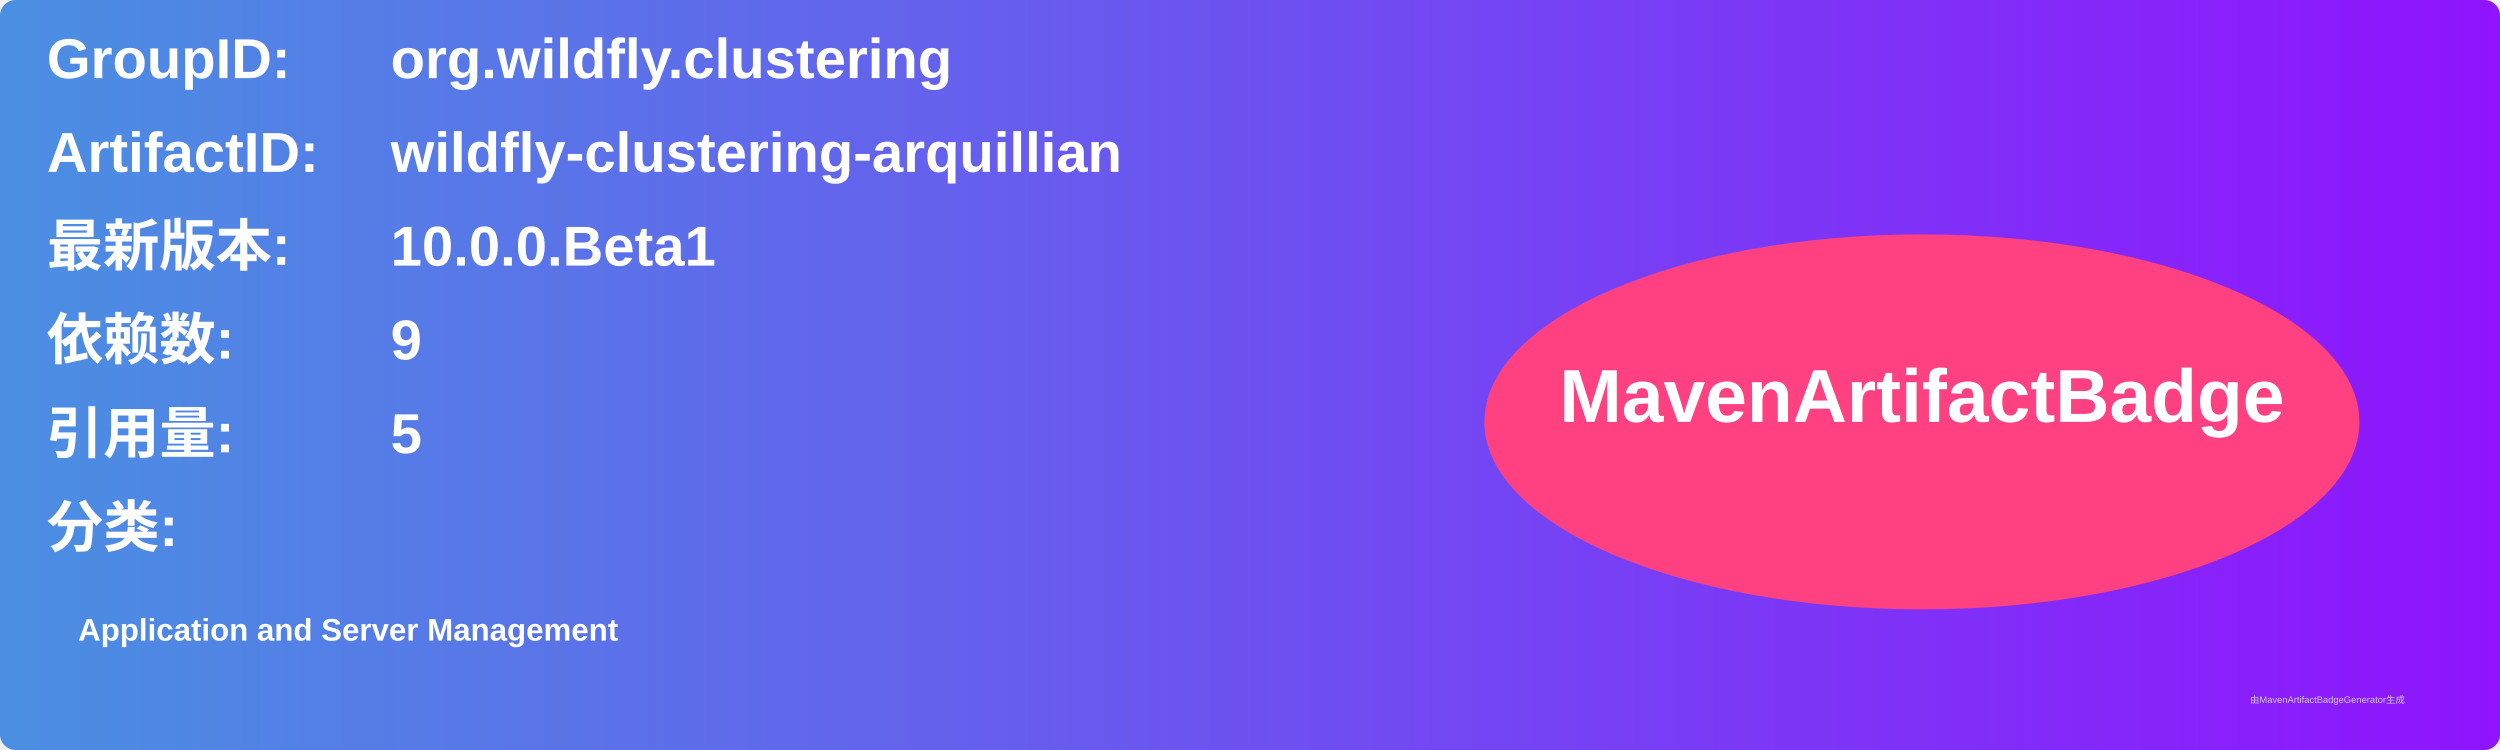
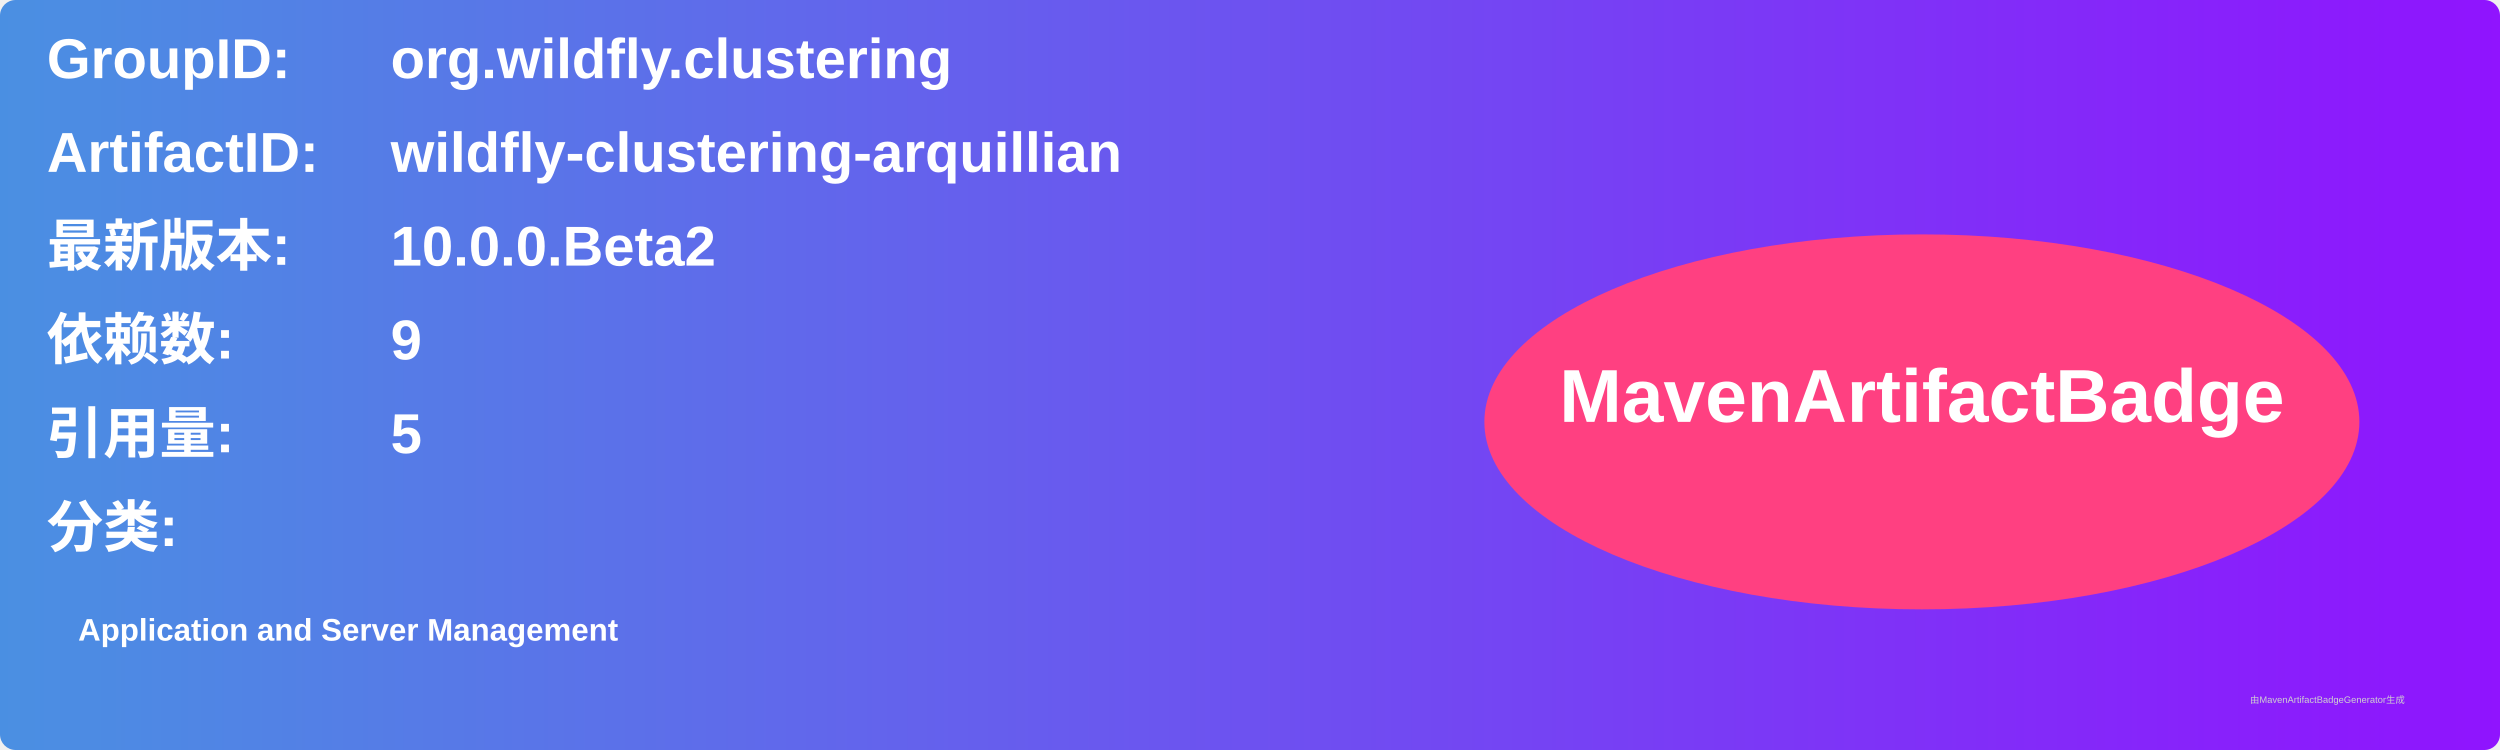
<svg xmlns="http://www.w3.org/2000/svg" width="800" height="240" viewBox="0 0 800 240">
  <linearGradient id="grad" x1="0%" y1="0%" x2="100%" y2="0%">
    <stop offset="0%" stop-color="#4a90e2" />
    <stop offset="100%" stop-color="#9013fe" />
  </linearGradient>
  <rect width="100%" height="100%" rx="5" ry="5" fill="url(#grad)" />
  <g transform="translate(15, 15)">
    <text x="0" y="10" font-family="Arial" font-size="18" fill="white" font-weight="bold" width="260">GroupID:</text>
    <text x="110" y="10" font-family="Arial" font-size="18" fill="white" font-weight="bold" width="460">org.wildfly.clustering</text>
    <text x="0" y="40" font-family="Arial" font-size="18" fill="white" font-weight="bold" width="260">ArtifactID:</text>
    <text x="110" y="40" font-family="Arial" font-size="18" fill="white" font-weight="bold" width="460">wildfly-clustering-arquillian</text>
    <text x="0" y="70" font-family="Arial" font-size="18" fill="white" font-weight="bold">最新版本:</text>
    <text x="110" y="70" font-family="Arial" font-size="18" fill="white" font-weight="bold">
-       <tspan font-weight="bold">10.0.0.Beta1</tspan>
+       <tspan font-weight="bold">10.0.0.Beta2</tspan>
    </text>
    <text x="0" y="100" font-family="Arial" font-size="18" fill="white" font-weight="bold">依赖数: </text>
    <text x="110" y="100" font-family="Arial" font-size="18" fill="white">
      <tspan font-weight="bold">9</tspan>
    </text>
    <text x="0" y="130" font-family="Arial" font-size="18" fill="white" font-weight="bold">引用量: </text>
    <text x="110" y="130" font-family="Arial" font-size="18" fill="white">
      <tspan font-weight="bold">5</tspan>
    </text>
    <text x="0" y="160" font-family="Arial" font-size="18" fill="white" font-weight="bold">分类:</text>
    <text x="10" y="190" font-family="Arial" font-size="10" fill="white">
      <tspan font-weight="bold">Application and Server Management</tspan>
    </text>
    <ellipse cx="600" cy="120" rx="140" ry="60" fill="#ff4081" />
    <text x="600" y="120" text-anchor="middle" font-family="Arial" font-size="24" fill="white" font-weight="bold">MavenArtifactBadge</text>
  </g>
  <text x="720" y="225" font-family="Arial" font-size="3" fill="#d0d0d0">由MavenArtifactBadgeGenerator生成</text>
</svg>
